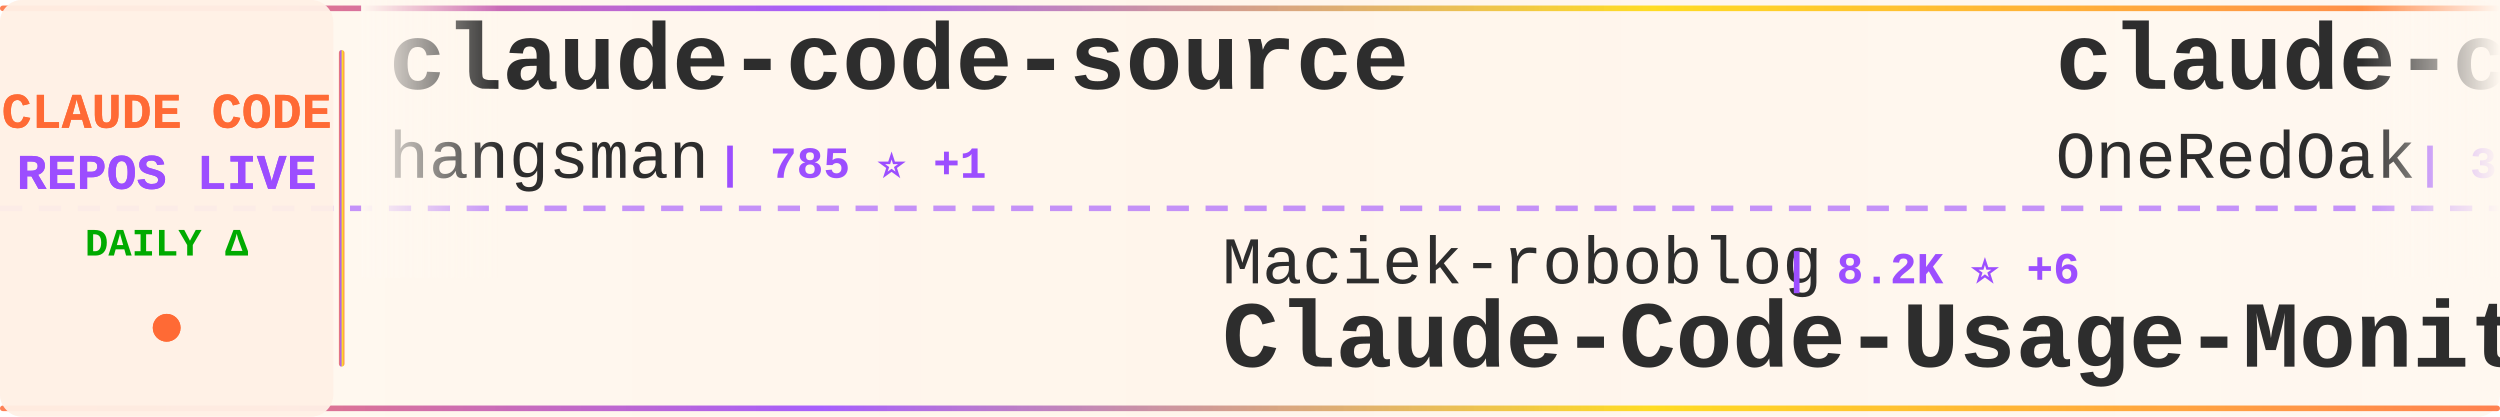
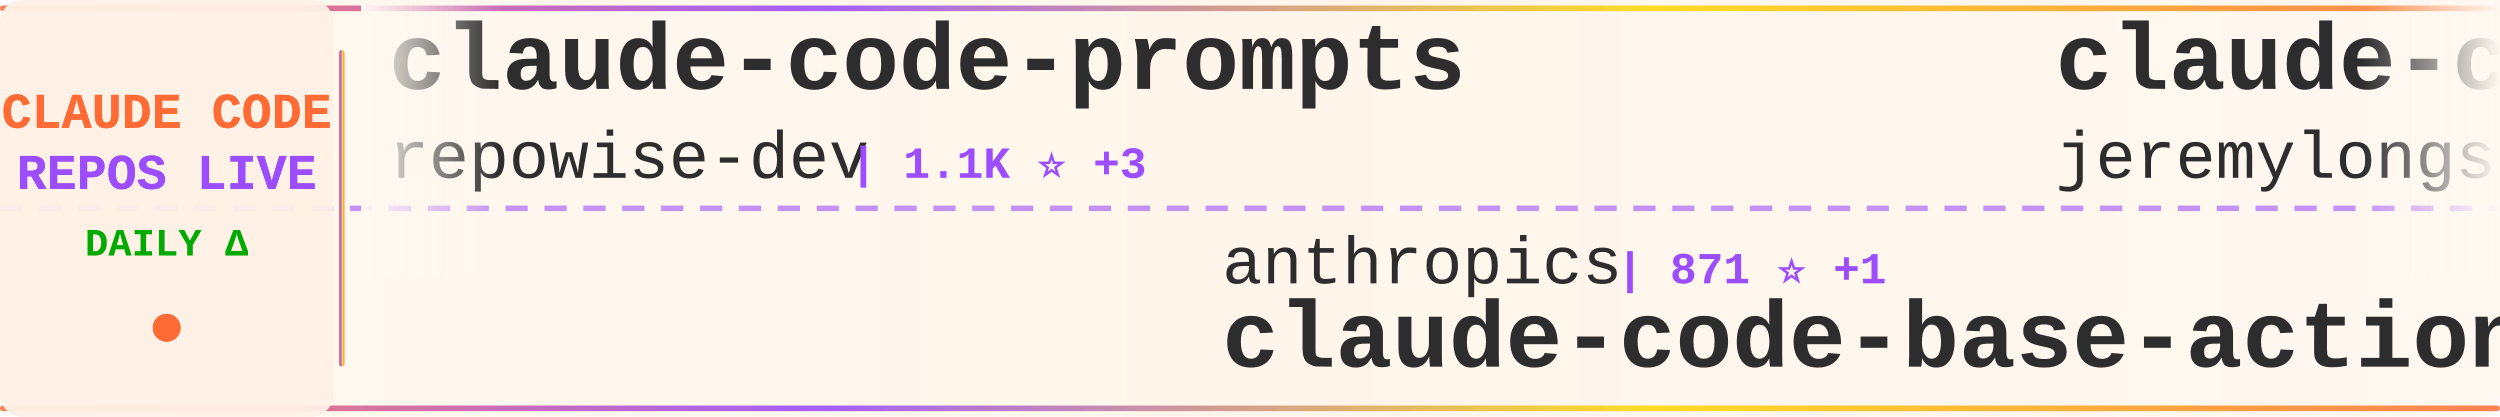
<svg xmlns="http://www.w3.org/2000/svg" width="900" height="150">
  <defs>
    <linearGradient id="tickerBg" x1="0%" y1="0%" x2="100%" y2="0%">
      <stop offset="0%" style="stop-color:#fff8f0;stop-opacity:0.98" />
      <stop offset="50%" style="stop-color:#fff5eb;stop-opacity:1" />
      <stop offset="100%" style="stop-color:#fff8f0;stop-opacity:0.98" />
    </linearGradient>
    <linearGradient id="borderGrad" x1="0%" y1="0%" x2="100%" y2="0%">
      <stop offset="0%" style="stop-color:#FF6B35;stop-opacity:0.85">
        <animate attributeName="stop-opacity" values="0.85;1;0.85" dur="2s" repeatCount="indefinite" />
      </stop>
      <stop offset="33%" style="stop-color:#9C4EFF;stop-opacity:0.9">
        <animate attributeName="stop-opacity" values="0.9;1;0.9" dur="2.2s" repeatCount="indefinite" />
      </stop>
      <stop offset="66%" style="stop-color:#FFD700;stop-opacity:0.85">
        <animate attributeName="stop-opacity" values="0.85;1;0.85" dur="1.8s" repeatCount="indefinite" />
      </stop>
      <stop offset="100%" style="stop-color:#FF6B35;stop-opacity:0.85">
        <animate attributeName="stop-opacity" values="0.85;1;0.85" dur="2s" repeatCount="indefinite" />
      </stop>
    </linearGradient>
    <filter id="textGlow">
      <feGaussianBlur stdDeviation="0.15" result="coloredBlur" />
      <feMerge>
        <feMergeNode in="coloredBlur" />
        <feMergeNode in="SourceGraphic" />
      </feMerge>
    </filter>
    <filter id="metricGlow">
      <feGaussianBlur stdDeviation="0.2" result="coloredBlur" />
      <feMerge>
        <feMergeNode in="coloredBlur" />
        <feMergeNode in="SourceGraphic" />
      </feMerge>
    </filter>
    <linearGradient id="leftFade" x1="0%" y1="0%" x2="100%" y2="0%">
      <stop offset="0%" style="stop-color:#fff8f0;stop-opacity:1" />
      <stop offset="100%" style="stop-color:#fff8f0;stop-opacity:0" />
    </linearGradient>
    <linearGradient id="rightFade" x1="0%" y1="0%" x2="100%" y2="0%">
      <stop offset="0%" style="stop-color:#fff8f0;stop-opacity:0" />
      <stop offset="100%" style="stop-color:#fff8f0;stop-opacity:1" />
    </linearGradient>
  </defs>
  <rect width="900" height="150" fill="url(#tickerBg)" rx="8" />
  <rect x="0" y="2" width="900" height="2" fill="url(#borderGrad)" rx="1" />
  <rect x="0" y="146" width="900" height="2" fill="url(#borderGrad)" rx="1" />
  <line x1="0" y1="75" x2="900" y2="75" stroke="#9C4EFF" stroke-width="2" stroke-dasharray="8 6" opacity="0.6" />
  <rect x="0" y="0" width="120" height="150" fill="#fff0e6" opacity="0.95" rx="8" />
  <text x="60" y="46" font-family="'Courier New', monospace" font-size="18" font-weight="bold" fill="#FF6B35" text-anchor="middle" filter="url(#textGlow)">
    CLAUDE CODE
  </text>
  <text x="60" y="68" font-family="'Courier New', monospace" font-size="18" font-weight="bold" fill="#9C4EFF" text-anchor="middle" filter="url(#textGlow)">
    REPOS LIVE
  </text>
  <text x="60" y="92" font-family="'Courier New', monospace" font-size="14" font-weight="bold" fill="#00aa00" text-anchor="middle">
    DAILY Δ
  </text>
  <circle cx="60" cy="118" r="5" fill="#FF6B35" filter="url(#metricGlow)">
    <animate attributeName="r" values="4;6;4" dur="1.5s" repeatCount="indefinite" />
    <animate attributeName="opacity" values="0.6;1;0.6" dur="1.5s" repeatCount="indefinite" />
  </circle>
  <rect x="122" y="18" width="2" height="114" fill="url(#borderGrad)" rx="1" />
  <clipPath id="tickerClip">
    <rect x="130" y="0" width="770" height="150" />
  </clipPath>
  <g clip-path="url(#tickerClip)">
    <g id="tickerItems">
      <animateTransform attributeName="transform" attributeType="XML" type="translate" from="0 0" to="-3000 0" dur="54s" repeatCount="indefinite" />
      <g transform="translate(0, 0)">
-         <text x="140" y="32" font-family="'Courier New', monospace" font-size="34" font-weight="bold" fill="#2d2d2d">claude-code-source</text>
-         <text x="140" y="64" font-family="'Courier New', monospace" font-size="24" font-weight="normal" fill="#2d2d2d" opacity="1.0">hangsman</text>
-         <text x="258" y="64" font-family="'Courier New', monospace" font-size="16" font-weight="bold" fill="#9C4EFF"> | 785 ⭐ +1</text>
+         <text x="140" y="32" font-family="'Courier New', monospace" font-size="34" font-weight="bold" fill="#2d2d2d">claude-code-prompts</text>
+         <text x="140" y="64" font-family="'Courier New', monospace" font-size="24" font-weight="normal" fill="#2d2d2d" opacity="1.0">repowise-dev</text>
+         <text x="306" y="64" font-family="'Courier New', monospace" font-size="16" font-weight="bold" fill="#9C4EFF"> | 1.1K ⭐ +3</text>
      </g>
      <g transform="translate(300, 0)">
-         <text x="140" y="102" font-family="'Courier New', monospace" font-size="24" font-weight="normal" fill="#2d2d2d" opacity="1.0">Maciek-roboblog</text>
-         <text x="342" y="102" font-family="'Courier New', monospace" font-size="16" font-weight="bold" fill="#9C4EFF"> | 8.2K ⭐ +6</text>
-         <text x="140" y="132" font-family="'Courier New', monospace" font-size="34" font-weight="bold" fill="#2d2d2d">Claude-Code-Usage-Monito...</text>
+         <text x="140" y="102" font-family="'Courier New', monospace" font-size="24" font-weight="normal" fill="#2d2d2d" opacity="1.0">anthropics</text>
+         <text x="282" y="102" font-family="'Courier New', monospace" font-size="16" font-weight="bold" fill="#9C4EFF"> | 871 ⭐ +1</text>
+         <text x="140" y="132" font-family="'Courier New', monospace" font-size="34" font-weight="bold" fill="#2d2d2d">claude-code-base-action</text>
      </g>
      <g transform="translate(600, 0)">
-         <text x="140" y="32" font-family="'Courier New', monospace" font-size="34" font-weight="bold" fill="#2d2d2d">claude-code-workflows</text>
-         <text x="140" y="64" font-family="'Courier New', monospace" font-size="24" font-weight="normal" fill="#2d2d2d" opacity="1.0">OneRedOak</text>
-         <text x="270" y="64" font-family="'Courier New', monospace" font-size="16" font-weight="bold" fill="#9C4EFF"> | 3.8K ⭐</text>
+         <text x="140" y="32" font-family="'Courier New', monospace" font-size="34" font-weight="bold" fill="#2d2d2d">claude-code-plugins-plus...</text>
+         <text x="140" y="64" font-family="'Courier New', monospace" font-size="24" font-weight="normal" fill="#2d2d2d" opacity="1.0">jeremylongshore</text>
+         <text x="342" y="64" font-family="'Courier New', monospace" font-size="16" font-weight="bold" fill="#9C4EFF"> | 2.4K ⭐ +10</text>
      </g>
      <g transform="translate(900, 0)">
-         <text x="140" y="102" font-family="'Courier New', monospace" font-size="24" font-weight="normal" fill="#2d2d2d" opacity="1.0">wanshuiyin</text>
-         <text x="282" y="102" font-family="'Courier New', monospace" font-size="16" font-weight="bold" fill="#9C4EFF"> | 12.0K ⭐ +37</text>
-         <text x="140" y="132" font-family="'Courier New', monospace" font-size="34" font-weight="bold" fill="#2d2d2d">Auto-claude-code-researc...</text>
+         <text x="140" y="102" font-family="'Courier New', monospace" font-size="24" font-weight="normal" fill="#2d2d2d" opacity="1.0">alirezarezvani</text>
+         <text x="330" y="102" font-family="'Courier New', monospace" font-size="16" font-weight="bold" fill="#9C4EFF"> | 18.0K ⭐ +72</text>
+         <text x="140" y="132" font-family="'Courier New', monospace" font-size="34" font-weight="bold" fill="#2d2d2d">claude-skills</text>
      </g>
      <g transform="translate(1200, 0)">
-         <text x="140" y="32" font-family="'Courier New', monospace" font-size="34" font-weight="bold" fill="#2d2d2d">claude_code_src</text>
-         <text x="140" y="64" font-family="'Courier New', monospace" font-size="24" font-weight="normal" fill="#2d2d2d" opacity="1.0">ponponon</text>
-         <text x="258" y="64" font-family="'Courier New', monospace" font-size="16" font-weight="bold" fill="#9C4EFF"> | 2.3K ⭐ +2</text>
+         <text x="140" y="32" font-family="'Courier New', monospace" font-size="34" font-weight="bold" fill="#2d2d2d">claude-code-from-scratch</text>
+         <text x="140" y="64" font-family="'Courier New', monospace" font-size="24" font-weight="normal" fill="#2d2d2d" opacity="1.0">Windy3f3f3f3f</text>
+         <text x="318" y="64" font-family="'Courier New', monospace" font-size="16" font-weight="bold" fill="#9C4EFF"> | 1.4K ⭐ +4</text>
      </g>
      <g transform="translate(1500, 0)">
-         <text x="140" y="102" font-family="'Courier New', monospace" font-size="24" font-weight="normal" fill="#2d2d2d" opacity="1.0">multica-ai</text>
-         <text x="282" y="102" font-family="'Courier New', monospace" font-size="16" font-weight="bold" fill="#9C4EFF"> | 174.4K ⭐ +635</text>
-         <text x="140" y="132" font-family="'Courier New', monospace" font-size="34" font-weight="bold" fill="#2d2d2d">andrej-karpathy-skills</text>
+         <text x="140" y="102" font-family="'Courier New', monospace" font-size="24" font-weight="normal" fill="#2d2d2d" opacity="1.0">darcyegb</text>
+         <text x="258" y="102" font-family="'Courier New', monospace" font-size="16" font-weight="bold" fill="#9C4EFF"> | 723 ⭐ +3</text>
+         <text x="140" y="132" font-family="'Courier New', monospace" font-size="34" font-weight="bold" fill="#2d2d2d">ClaudeCodeAgents</text>
      </g>
      <g transform="translate(1800, 0)">
-         <text x="140" y="32" font-family="'Courier New', monospace" font-size="34" font-weight="bold" fill="#2d2d2d">claude-code-sourcemap</text>
-         <text x="140" y="64" font-family="'Courier New', monospace" font-size="24" font-weight="normal" fill="#2d2d2d" opacity="1.0">ChinaSiro</text>
-         <text x="270" y="64" font-family="'Courier New', monospace" font-size="16" font-weight="bold" fill="#9C4EFF"> | 9.4K ⭐ +6</text>
+         <text x="140" y="32" font-family="'Courier New', monospace" font-size="34" font-weight="bold" fill="#2d2d2d">Claude-Code-Workflow</text>
+         <text x="140" y="64" font-family="'Courier New', monospace" font-size="24" font-weight="normal" fill="#2d2d2d" opacity="1.0">catlog22</text>
+         <text x="258" y="64" font-family="'Courier New', monospace" font-size="16" font-weight="bold" fill="#9C4EFF"> | 2.1K ⭐ +1</text>
      </g>
      <g transform="translate(2100, 0)">
-         <text x="140" y="102" font-family="'Courier New', monospace" font-size="24" font-weight="normal" fill="#2d2d2d" opacity="1.0">zebbern</text>
-         <text x="246" y="102" font-family="'Courier New', monospace" font-size="16" font-weight="bold" fill="#9C4EFF"> | 4.3K ⭐ +6</text>
-         <text x="140" y="132" font-family="'Courier New', monospace" font-size="34" font-weight="bold" fill="#2d2d2d">claude-code-guide</text>
+         <text x="140" y="102" font-family="'Courier New', monospace" font-size="24" font-weight="normal" fill="#2d2d2d" opacity="1.0">router-for-me</text>
+         <text x="318" y="102" font-family="'Courier New', monospace" font-size="16" font-weight="bold" fill="#9C4EFF"> | 37.4K ⭐ +98</text>
+         <text x="140" y="132" font-family="'Courier New', monospace" font-size="34" font-weight="bold" fill="#2d2d2d">CLIProxyAPI</text>
      </g>
      <g transform="translate(2400, 0)">
-         <text x="140" y="32" font-family="'Courier New', monospace" font-size="34" font-weight="bold" fill="#2d2d2d">ClaudeCodeAgents</text>
-         <text x="140" y="64" font-family="'Courier New', monospace" font-size="24" font-weight="normal" fill="#2d2d2d" opacity="1.0">darcyegb</text>
-         <text x="258" y="64" font-family="'Courier New', monospace" font-size="16" font-weight="bold" fill="#9C4EFF"> | 723 ⭐ +3</text>
+         <text x="140" y="32" font-family="'Courier New', monospace" font-size="34" font-weight="bold" fill="#2d2d2d">my-claude-code-setup</text>
+         <text x="140" y="64" font-family="'Courier New', monospace" font-size="24" font-weight="normal" fill="#2d2d2d" opacity="1.0">centminmod</text>
+         <text x="282" y="64" font-family="'Courier New', monospace" font-size="16" font-weight="bold" fill="#9C4EFF"> | 2.4K ⭐ +2</text>
      </g>
      <g transform="translate(2700, 0)">
-         <text x="140" y="102" font-family="'Courier New', monospace" font-size="24" font-weight="normal" fill="#2d2d2d" opacity="1.0">edmund-io</text>
-         <text x="270" y="102" font-family="'Courier New', monospace" font-size="16" font-weight="bold" fill="#9C4EFF"> | 1.5K ⭐</text>
-         <text x="140" y="132" font-family="'Courier New', monospace" font-size="34" font-weight="bold" fill="#2d2d2d">edmunds-claude-code</text>
+         <text x="140" y="102" font-family="'Courier New', monospace" font-size="24" font-weight="normal" fill="#2d2d2d" opacity="1.0">anthropics</text>
+         <text x="282" y="102" font-family="'Courier New', monospace" font-size="16" font-weight="bold" fill="#9C4EFF"> | 150.1K ⭐ +368</text>
+         <text x="140" y="132" font-family="'Courier New', monospace" font-size="34" font-weight="bold" fill="#2d2d2d">skills</text>
      </g>
      <g transform="translate(3000, 0)">
-         <text x="140" y="32" font-family="'Courier New', monospace" font-size="34" font-weight="bold" fill="#2d2d2d">claude-code-source</text>
-         <text x="140" y="64" font-family="'Courier New', monospace" font-size="24" font-weight="normal" fill="#2d2d2d" opacity="1.0">hangsman</text>
-         <text x="258" y="64" font-family="'Courier New', monospace" font-size="16" font-weight="bold" fill="#9C4EFF"> | 785 ⭐ +1</text>
+         <text x="140" y="32" font-family="'Courier New', monospace" font-size="34" font-weight="bold" fill="#2d2d2d">claude-code-prompts</text>
+         <text x="140" y="64" font-family="'Courier New', monospace" font-size="24" font-weight="normal" fill="#2d2d2d" opacity="1.0">repowise-dev</text>
+         <text x="306" y="64" font-family="'Courier New', monospace" font-size="16" font-weight="bold" fill="#9C4EFF"> | 1.1K ⭐ +3</text>
      </g>
      <g transform="translate(3300, 0)">
-         <text x="140" y="102" font-family="'Courier New', monospace" font-size="24" font-weight="normal" fill="#2d2d2d" opacity="1.0">Maciek-roboblog</text>
-         <text x="342" y="102" font-family="'Courier New', monospace" font-size="16" font-weight="bold" fill="#9C4EFF"> | 8.2K ⭐ +6</text>
-         <text x="140" y="132" font-family="'Courier New', monospace" font-size="34" font-weight="bold" fill="#2d2d2d">Claude-Code-Usage-Monito...</text>
+         <text x="140" y="102" font-family="'Courier New', monospace" font-size="24" font-weight="normal" fill="#2d2d2d" opacity="1.0">anthropics</text>
+         <text x="282" y="102" font-family="'Courier New', monospace" font-size="16" font-weight="bold" fill="#9C4EFF"> | 871 ⭐ +1</text>
+         <text x="140" y="132" font-family="'Courier New', monospace" font-size="34" font-weight="bold" fill="#2d2d2d">claude-code-base-action</text>
      </g>
      <g transform="translate(3600, 0)">
-         <text x="140" y="32" font-family="'Courier New', monospace" font-size="34" font-weight="bold" fill="#2d2d2d">claude-code-workflows</text>
-         <text x="140" y="64" font-family="'Courier New', monospace" font-size="24" font-weight="normal" fill="#2d2d2d" opacity="1.0">OneRedOak</text>
-         <text x="270" y="64" font-family="'Courier New', monospace" font-size="16" font-weight="bold" fill="#9C4EFF"> | 3.8K ⭐</text>
+         <text x="140" y="32" font-family="'Courier New', monospace" font-size="34" font-weight="bold" fill="#2d2d2d">claude-code-plugins-plus...</text>
+         <text x="140" y="64" font-family="'Courier New', monospace" font-size="24" font-weight="normal" fill="#2d2d2d" opacity="1.0">jeremylongshore</text>
+         <text x="342" y="64" font-family="'Courier New', monospace" font-size="16" font-weight="bold" fill="#9C4EFF"> | 2.4K ⭐ +10</text>
      </g>
      <g transform="translate(3900, 0)">
-         <text x="140" y="102" font-family="'Courier New', monospace" font-size="24" font-weight="normal" fill="#2d2d2d" opacity="1.0">wanshuiyin</text>
-         <text x="282" y="102" font-family="'Courier New', monospace" font-size="16" font-weight="bold" fill="#9C4EFF"> | 12.0K ⭐ +37</text>
-         <text x="140" y="132" font-family="'Courier New', monospace" font-size="34" font-weight="bold" fill="#2d2d2d">Auto-claude-code-researc...</text>
+         <text x="140" y="102" font-family="'Courier New', monospace" font-size="24" font-weight="normal" fill="#2d2d2d" opacity="1.0">alirezarezvani</text>
+         <text x="330" y="102" font-family="'Courier New', monospace" font-size="16" font-weight="bold" fill="#9C4EFF"> | 18.0K ⭐ +72</text>
+         <text x="140" y="132" font-family="'Courier New', monospace" font-size="34" font-weight="bold" fill="#2d2d2d">claude-skills</text>
      </g>
    </g>
  </g>
  <rect x="130" y="0" width="50" height="100" fill="url(#leftFade)" />
  <rect x="850" y="0" width="50" height="100" fill="url(#rightFade)" />
</svg>
